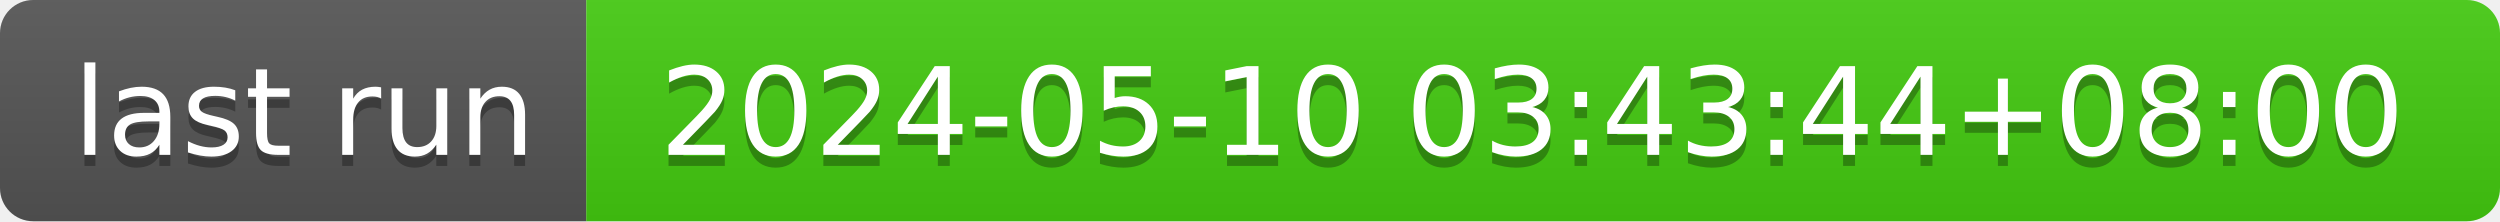
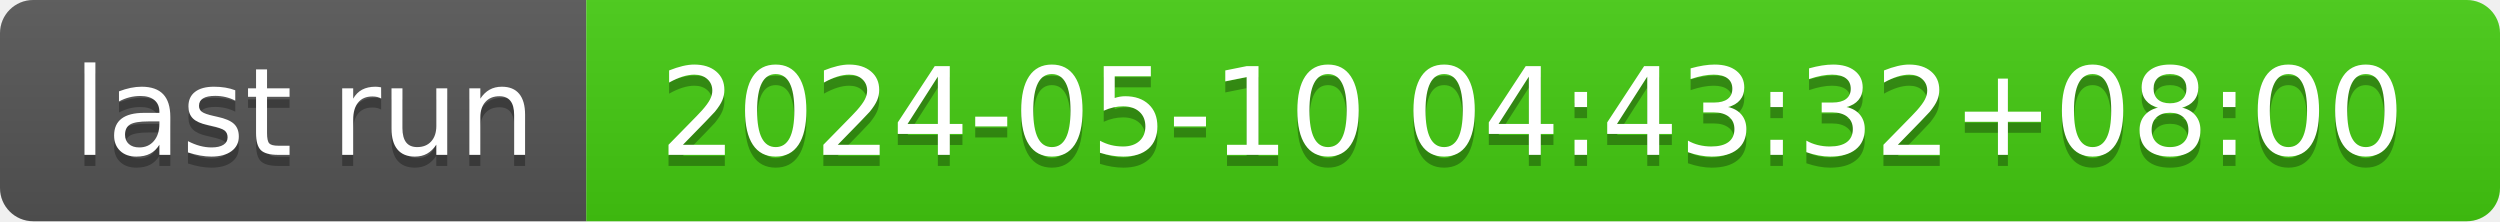
- <svg xmlns="http://www.w3.org/2000/svg" width="226" height="20" role="img" aria-label="last run: 2024-05-10 03:43:44+08:00">
+ <svg xmlns="http://www.w3.org/2000/svg" width="226" height="20" role="img" aria-label="last run: 2024-05-10 04:43:32+08:00">
  <linearGradient id="s" x2="0" y2="100%">
    <stop offset="0" stop-color="#bbb" stop-opacity=".1" />
    <stop offset="1" stop-opacity=".1" />
  </linearGradient>
  <clipPath id="r">
    <rect width="226" height="20" rx="3" fill="#fff" />
  </clipPath>
  <g clip-path="url(#r)">
    <rect width="53" height="20" fill="#555" />
    <rect x="53" width="173" height="20" fill="#4c1" />
    <rect width="226" height="20" fill="url(#s)" />
  </g>
  <g fill="#fff" text-anchor="middle" font-family="Verdana,Geneva,DejaVu Sans,sans-serif" text-rendering="geometricPrecision" font-size="110">
    <text aria-hidden="true" x="275" y="150" fill="#010101" fill-opacity=".3" transform="scale(.1)" textLength="430">last run</text>
    <text x="275" y="140" transform="scale(.1)" fill="#fff" textLength="430">last run</text>
-     <text aria-hidden="true" x="1385" y="150" fill="#010101" fill-opacity=".3" transform="scale(.1)" textLength="1630">2024-05-10 03:43:44+08:00</text>
-     <text x="1385" y="140" transform="scale(.1)" fill="#fff" textLength="1630">2024-05-10 03:43:44+08:00</text>
+     <text aria-hidden="true" x="1385" y="150" fill="#010101" fill-opacity=".3" transform="scale(.1)" textLength="1630">2024-05-10 04:43:32+08:00</text>
+     <text x="1385" y="140" transform="scale(.1)" fill="#fff" textLength="1630">2024-05-10 04:43:32+08:00</text>
  </g>
</svg>
